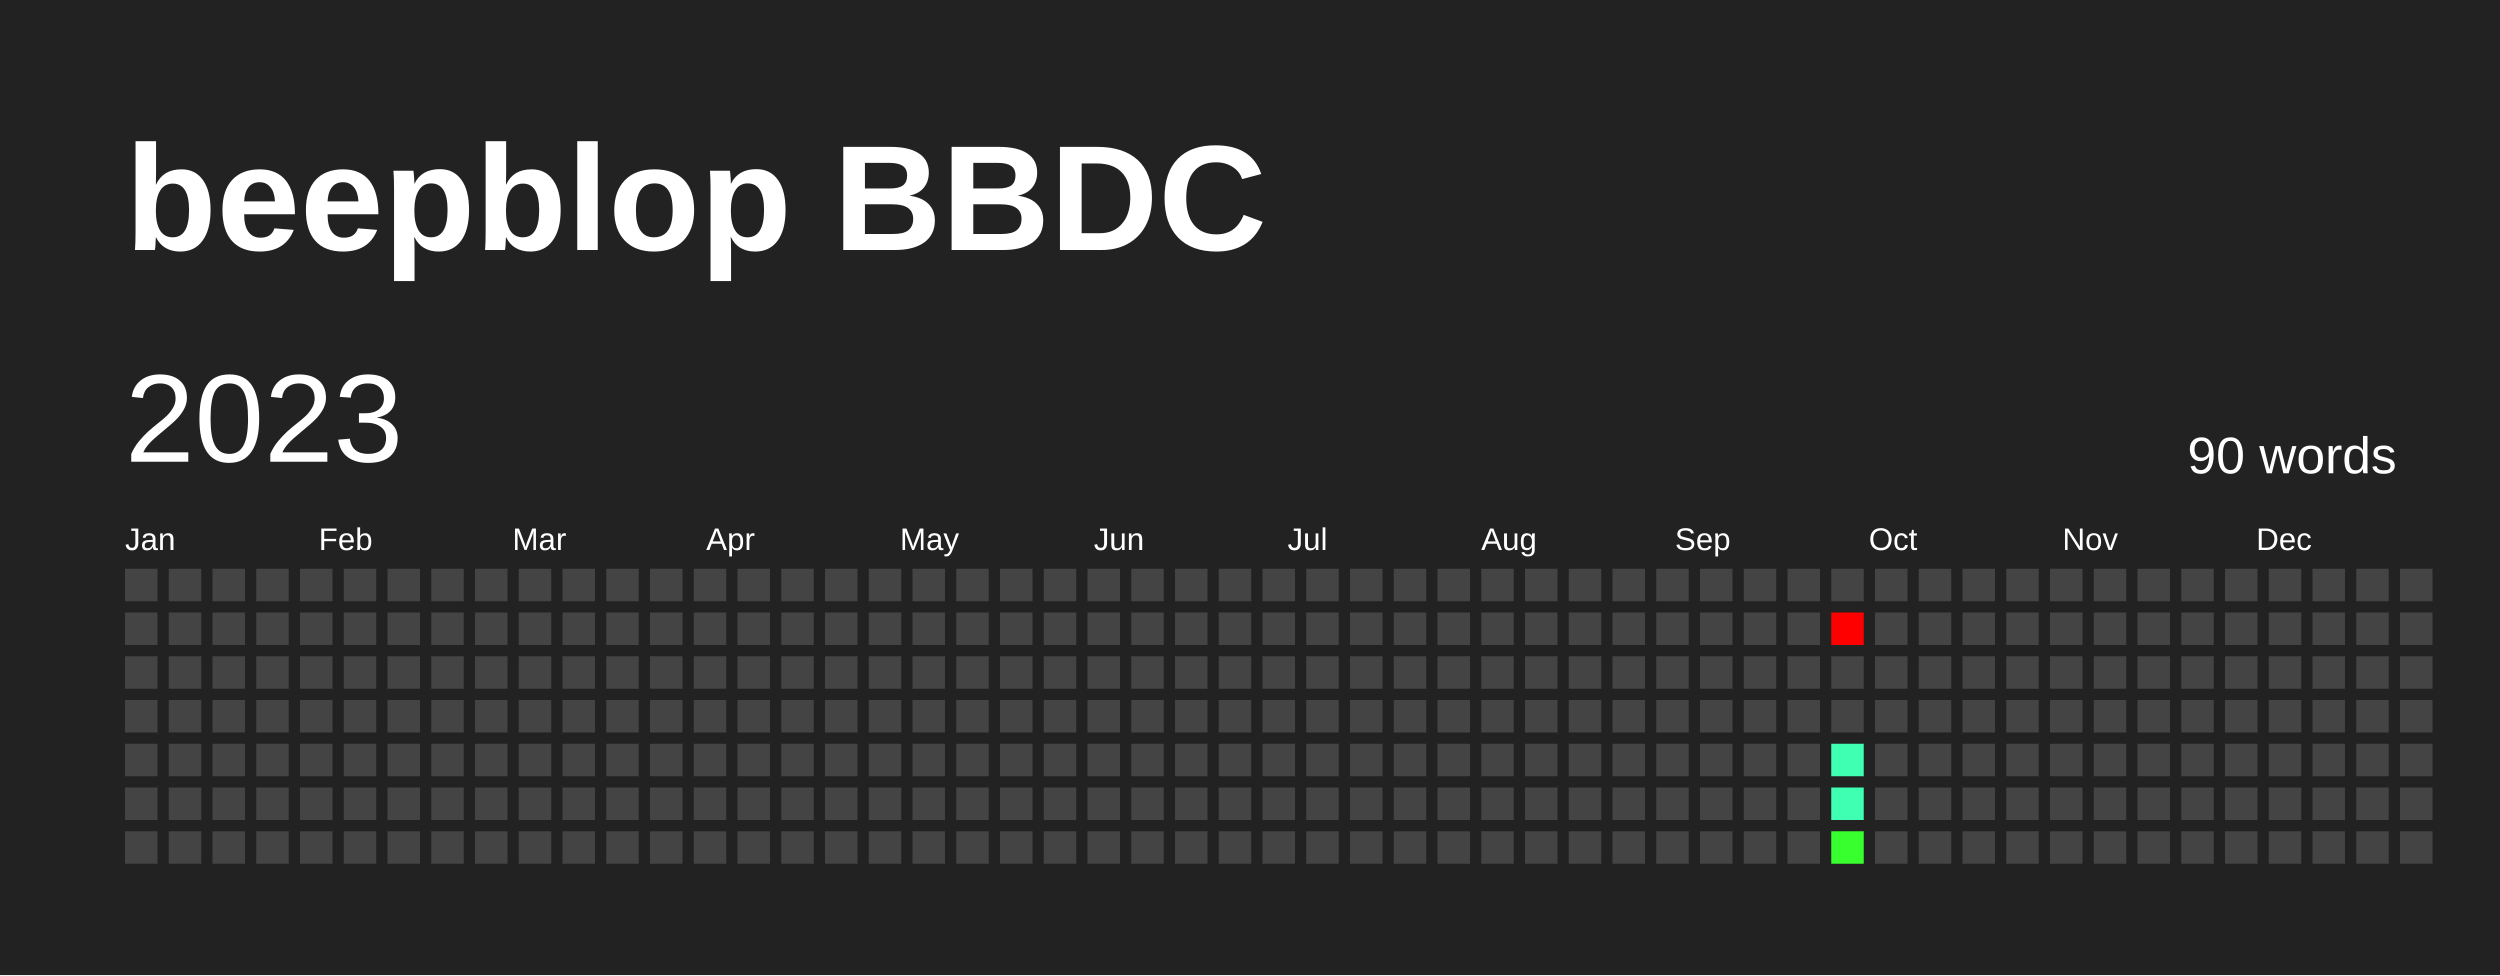
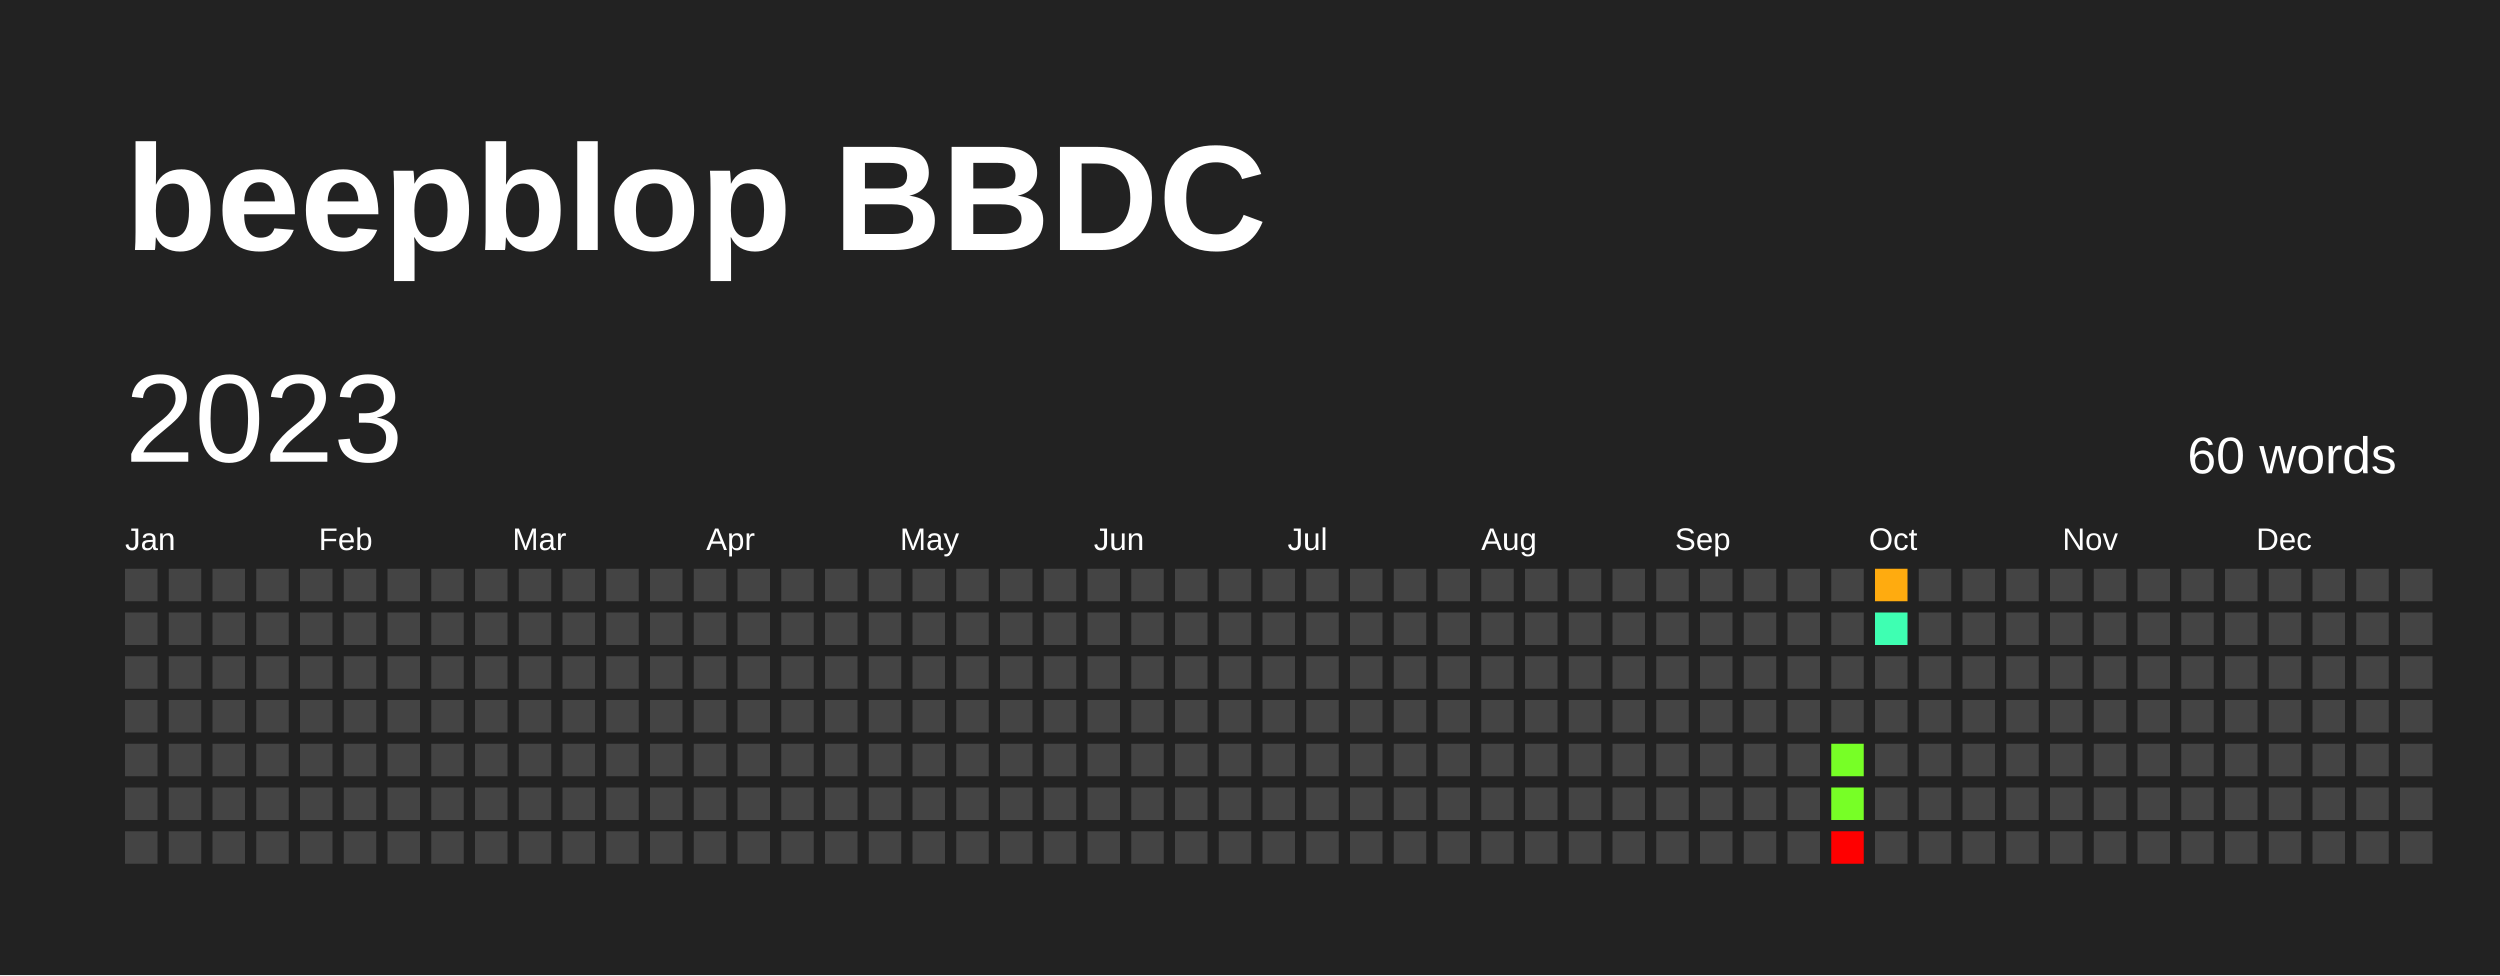
<svg xmlns="http://www.w3.org/2000/svg" baseProfile="full" height="78mm" version="1.1" viewBox="0,0,200,78" width="200mm">
  <defs />
  <rect fill="#222222" height="78" width="200" x="0" y="0" />
  <text fill="#FFFFFF" style="font-size:12px; font-family:Arial; font-weight:bold;" x="10" y="20">beepblop BBDC</text>
  <text dominant-baseline="hanging" fill="#FFFFFF" style="font-size:10.0px; font-family:Arial;" x="10" y="30">2023</text>
-   <text dominant-baseline="hanging" fill="#FFFFFF" style="font-size:4.125px; font-family:Arial;" x="175" y="35">90 words</text>
+   <text dominant-baseline="hanging" fill="#FFFFFF" style="font-size:4.125px; font-family:Arial;" x="175" y="35">60 words</text>
  <text fill="#FFFFFF" style="font-size:2.5px; font-family:Arial" x="10.0" y="44">Jan</text>
  <text fill="#FFFFFF" style="font-size:2.5px; font-family:Arial" x="25.5" y="44">Feb</text>
  <text fill="#FFFFFF" style="font-size:2.5px; font-family:Arial" x="41.0" y="44">Mar</text>
  <text fill="#FFFFFF" style="font-size:2.5px; font-family:Arial" x="56.5" y="44">Apr</text>
  <text fill="#FFFFFF" style="font-size:2.5px; font-family:Arial" x="72.0" y="44">May</text>
  <text fill="#FFFFFF" style="font-size:2.5px; font-family:Arial" x="87.5" y="44">Jun</text>
  <text fill="#FFFFFF" style="font-size:2.5px; font-family:Arial" x="103.0" y="44">Jul</text>
  <text fill="#FFFFFF" style="font-size:2.5px; font-family:Arial" x="118.5" y="44">Aug</text>
  <text fill="#FFFFFF" style="font-size:2.5px; font-family:Arial" x="134.0" y="44">Sep</text>
  <text fill="#FFFFFF" style="font-size:2.5px; font-family:Arial" x="149.5" y="44">Oct</text>
  <text fill="#FFFFFF" style="font-size:2.5px; font-family:Arial" x="165.0" y="44">Nov</text>
  <text fill="#FFFFFF" style="font-size:2.5px; font-family:Arial" x="180.5" y="44">Dec</text>
  <rect fill="#444444" height="2.6" width="2.6" x="10.0" y="45.5" />
  <rect fill="#444444" height="2.6" width="2.6" x="10.0" y="49.0" />
  <rect fill="#444444" height="2.6" width="2.6" x="10.0" y="52.5" />
  <rect fill="#444444" height="2.6" width="2.6" x="10.0" y="56.0" />
  <rect fill="#444444" height="2.6" width="2.6" x="10.0" y="59.5" />
  <rect fill="#444444" height="2.6" width="2.6" x="10.0" y="63.0" />
  <rect fill="#444444" height="2.6" width="2.6" x="10.0" y="66.5" />
  <rect fill="#444444" height="2.6" width="2.6" x="13.5" y="45.5" />
  <rect fill="#444444" height="2.6" width="2.6" x="13.5" y="49.0" />
  <rect fill="#444444" height="2.6" width="2.6" x="13.5" y="52.5" />
  <rect fill="#444444" height="2.6" width="2.6" x="13.5" y="56.0" />
  <rect fill="#444444" height="2.6" width="2.6" x="13.5" y="59.5" />
  <rect fill="#444444" height="2.6" width="2.6" x="13.5" y="63.0" />
  <rect fill="#444444" height="2.6" width="2.6" x="13.5" y="66.5" />
  <rect fill="#444444" height="2.6" width="2.6" x="17.0" y="45.5" />
  <rect fill="#444444" height="2.6" width="2.6" x="17.0" y="49.0" />
  <rect fill="#444444" height="2.6" width="2.6" x="17.0" y="52.5" />
  <rect fill="#444444" height="2.6" width="2.6" x="17.0" y="56.0" />
  <rect fill="#444444" height="2.6" width="2.6" x="17.0" y="59.5" />
  <rect fill="#444444" height="2.6" width="2.6" x="17.0" y="63.0" />
  <rect fill="#444444" height="2.6" width="2.6" x="17.0" y="66.5" />
  <rect fill="#444444" height="2.6" width="2.6" x="20.5" y="45.5" />
  <rect fill="#444444" height="2.6" width="2.6" x="20.5" y="49.0" />
  <rect fill="#444444" height="2.6" width="2.6" x="20.5" y="52.5" />
  <rect fill="#444444" height="2.6" width="2.6" x="20.5" y="56.0" />
  <rect fill="#444444" height="2.6" width="2.6" x="20.5" y="59.5" />
  <rect fill="#444444" height="2.6" width="2.6" x="20.5" y="63.0" />
  <rect fill="#444444" height="2.6" width="2.6" x="20.5" y="66.5" />
  <rect fill="#444444" height="2.6" width="2.6" x="24.0" y="45.5" />
  <rect fill="#444444" height="2.6" width="2.6" x="24.0" y="49.0" />
  <rect fill="#444444" height="2.6" width="2.6" x="24.0" y="52.5" />
  <rect fill="#444444" height="2.6" width="2.6" x="24.0" y="56.0" />
  <rect fill="#444444" height="2.6" width="2.6" x="24.0" y="59.5" />
  <rect fill="#444444" height="2.6" width="2.6" x="24.0" y="63.0" />
  <rect fill="#444444" height="2.6" width="2.6" x="24.0" y="66.5" />
  <rect fill="#444444" height="2.6" width="2.6" x="27.5" y="45.5" />
  <rect fill="#444444" height="2.6" width="2.6" x="27.5" y="49.0" />
  <rect fill="#444444" height="2.6" width="2.6" x="27.5" y="52.5" />
  <rect fill="#444444" height="2.6" width="2.6" x="27.5" y="56.0" />
  <rect fill="#444444" height="2.6" width="2.6" x="27.5" y="59.5" />
  <rect fill="#444444" height="2.6" width="2.6" x="27.5" y="63.0" />
  <rect fill="#444444" height="2.6" width="2.6" x="27.5" y="66.5" />
  <rect fill="#444444" height="2.6" width="2.6" x="31.0" y="45.5" />
  <rect fill="#444444" height="2.6" width="2.6" x="31.0" y="49.0" />
  <rect fill="#444444" height="2.6" width="2.6" x="31.0" y="52.5" />
  <rect fill="#444444" height="2.6" width="2.6" x="31.0" y="56.0" />
  <rect fill="#444444" height="2.6" width="2.6" x="31.0" y="59.5" />
  <rect fill="#444444" height="2.6" width="2.6" x="31.0" y="63.0" />
  <rect fill="#444444" height="2.6" width="2.6" x="31.0" y="66.5" />
  <rect fill="#444444" height="2.6" width="2.6" x="34.5" y="45.5" />
  <rect fill="#444444" height="2.6" width="2.6" x="34.5" y="49.0" />
  <rect fill="#444444" height="2.6" width="2.6" x="34.5" y="52.5" />
  <rect fill="#444444" height="2.6" width="2.6" x="34.5" y="56.0" />
  <rect fill="#444444" height="2.6" width="2.6" x="34.5" y="59.5" />
  <rect fill="#444444" height="2.6" width="2.6" x="34.5" y="63.0" />
  <rect fill="#444444" height="2.6" width="2.6" x="34.5" y="66.5" />
  <rect fill="#444444" height="2.6" width="2.6" x="38.0" y="45.5" />
  <rect fill="#444444" height="2.6" width="2.6" x="38.0" y="49.0" />
  <rect fill="#444444" height="2.6" width="2.6" x="38.0" y="52.5" />
  <rect fill="#444444" height="2.6" width="2.6" x="38.0" y="56.0" />
  <rect fill="#444444" height="2.6" width="2.6" x="38.0" y="59.5" />
  <rect fill="#444444" height="2.6" width="2.6" x="38.0" y="63.0" />
  <rect fill="#444444" height="2.6" width="2.6" x="38.0" y="66.5" />
  <rect fill="#444444" height="2.6" width="2.6" x="41.5" y="45.5" />
  <rect fill="#444444" height="2.6" width="2.6" x="41.5" y="49.0" />
  <rect fill="#444444" height="2.6" width="2.6" x="41.5" y="52.5" />
  <rect fill="#444444" height="2.6" width="2.6" x="41.5" y="56.0" />
  <rect fill="#444444" height="2.6" width="2.6" x="41.5" y="59.5" />
  <rect fill="#444444" height="2.6" width="2.6" x="41.5" y="63.0" />
  <rect fill="#444444" height="2.6" width="2.6" x="41.5" y="66.5" />
  <rect fill="#444444" height="2.6" width="2.6" x="45.0" y="45.5" />
  <rect fill="#444444" height="2.6" width="2.6" x="45.0" y="49.0" />
  <rect fill="#444444" height="2.6" width="2.6" x="45.0" y="52.5" />
  <rect fill="#444444" height="2.6" width="2.6" x="45.0" y="56.0" />
  <rect fill="#444444" height="2.6" width="2.6" x="45.0" y="59.5" />
  <rect fill="#444444" height="2.6" width="2.6" x="45.0" y="63.0" />
  <rect fill="#444444" height="2.6" width="2.6" x="45.0" y="66.5" />
  <rect fill="#444444" height="2.6" width="2.6" x="48.5" y="45.5" />
  <rect fill="#444444" height="2.6" width="2.6" x="48.5" y="49.0" />
  <rect fill="#444444" height="2.6" width="2.6" x="48.5" y="52.5" />
  <rect fill="#444444" height="2.6" width="2.6" x="48.5" y="56.0" />
  <rect fill="#444444" height="2.6" width="2.6" x="48.5" y="59.5" />
  <rect fill="#444444" height="2.6" width="2.6" x="48.5" y="63.0" />
  <rect fill="#444444" height="2.6" width="2.6" x="48.5" y="66.5" />
  <rect fill="#444444" height="2.6" width="2.6" x="52.0" y="45.5" />
  <rect fill="#444444" height="2.6" width="2.6" x="52.0" y="49.0" />
  <rect fill="#444444" height="2.6" width="2.6" x="52.0" y="52.5" />
  <rect fill="#444444" height="2.6" width="2.6" x="52.0" y="56.0" />
  <rect fill="#444444" height="2.6" width="2.6" x="52.0" y="59.5" />
  <rect fill="#444444" height="2.6" width="2.6" x="52.0" y="63.0" />
  <rect fill="#444444" height="2.6" width="2.6" x="52.0" y="66.5" />
  <rect fill="#444444" height="2.6" width="2.6" x="55.5" y="45.5" />
  <rect fill="#444444" height="2.6" width="2.6" x="55.5" y="49.0" />
  <rect fill="#444444" height="2.6" width="2.6" x="55.5" y="52.5" />
  <rect fill="#444444" height="2.6" width="2.6" x="55.5" y="56.0" />
  <rect fill="#444444" height="2.6" width="2.6" x="55.5" y="59.5" />
  <rect fill="#444444" height="2.6" width="2.6" x="55.5" y="63.0" />
  <rect fill="#444444" height="2.6" width="2.6" x="55.5" y="66.5" />
  <rect fill="#444444" height="2.6" width="2.6" x="59.0" y="45.5" />
  <rect fill="#444444" height="2.6" width="2.6" x="59.0" y="49.0" />
  <rect fill="#444444" height="2.6" width="2.6" x="59.0" y="52.5" />
  <rect fill="#444444" height="2.6" width="2.6" x="59.0" y="56.0" />
  <rect fill="#444444" height="2.6" width="2.6" x="59.0" y="59.5" />
  <rect fill="#444444" height="2.6" width="2.6" x="59.0" y="63.0" />
  <rect fill="#444444" height="2.6" width="2.6" x="59.0" y="66.5" />
  <rect fill="#444444" height="2.6" width="2.6" x="62.5" y="45.5" />
  <rect fill="#444444" height="2.6" width="2.6" x="62.5" y="49.0" />
  <rect fill="#444444" height="2.6" width="2.6" x="62.5" y="52.5" />
  <rect fill="#444444" height="2.6" width="2.6" x="62.5" y="56.0" />
  <rect fill="#444444" height="2.6" width="2.6" x="62.5" y="59.5" />
  <rect fill="#444444" height="2.6" width="2.6" x="62.5" y="63.0" />
  <rect fill="#444444" height="2.6" width="2.6" x="62.5" y="66.5" />
  <rect fill="#444444" height="2.6" width="2.6" x="66.0" y="45.5" />
  <rect fill="#444444" height="2.6" width="2.6" x="66.0" y="49.0" />
  <rect fill="#444444" height="2.6" width="2.6" x="66.0" y="52.5" />
  <rect fill="#444444" height="2.6" width="2.6" x="66.0" y="56.0" />
  <rect fill="#444444" height="2.6" width="2.6" x="66.0" y="59.5" />
  <rect fill="#444444" height="2.6" width="2.6" x="66.0" y="63.0" />
  <rect fill="#444444" height="2.6" width="2.6" x="66.0" y="66.5" />
  <rect fill="#444444" height="2.6" width="2.6" x="69.5" y="45.5" />
  <rect fill="#444444" height="2.6" width="2.6" x="69.5" y="49.0" />
  <rect fill="#444444" height="2.6" width="2.6" x="69.5" y="52.5" />
  <rect fill="#444444" height="2.6" width="2.6" x="69.5" y="56.0" />
  <rect fill="#444444" height="2.6" width="2.6" x="69.5" y="59.5" />
  <rect fill="#444444" height="2.6" width="2.6" x="69.5" y="63.0" />
  <rect fill="#444444" height="2.6" width="2.6" x="69.5" y="66.5" />
  <rect fill="#444444" height="2.6" width="2.6" x="73.0" y="45.5" />
  <rect fill="#444444" height="2.6" width="2.6" x="73.0" y="49.0" />
  <rect fill="#444444" height="2.6" width="2.6" x="73.0" y="52.5" />
  <rect fill="#444444" height="2.6" width="2.6" x="73.0" y="56.0" />
  <rect fill="#444444" height="2.6" width="2.6" x="73.0" y="59.5" />
  <rect fill="#444444" height="2.6" width="2.6" x="73.0" y="63.0" />
  <rect fill="#444444" height="2.6" width="2.6" x="73.0" y="66.5" />
  <rect fill="#444444" height="2.6" width="2.6" x="76.5" y="45.5" />
  <rect fill="#444444" height="2.6" width="2.6" x="76.5" y="49.0" />
  <rect fill="#444444" height="2.6" width="2.6" x="76.5" y="52.5" />
  <rect fill="#444444" height="2.6" width="2.6" x="76.5" y="56.0" />
  <rect fill="#444444" height="2.6" width="2.6" x="76.5" y="59.5" />
  <rect fill="#444444" height="2.6" width="2.6" x="76.5" y="63.0" />
  <rect fill="#444444" height="2.6" width="2.6" x="76.5" y="66.5" />
  <rect fill="#444444" height="2.6" width="2.6" x="80.0" y="45.5" />
  <rect fill="#444444" height="2.6" width="2.6" x="80.0" y="49.0" />
  <rect fill="#444444" height="2.6" width="2.6" x="80.0" y="52.5" />
  <rect fill="#444444" height="2.6" width="2.6" x="80.0" y="56.0" />
  <rect fill="#444444" height="2.6" width="2.6" x="80.0" y="59.5" />
  <rect fill="#444444" height="2.6" width="2.6" x="80.0" y="63.0" />
  <rect fill="#444444" height="2.6" width="2.6" x="80.0" y="66.5" />
  <rect fill="#444444" height="2.6" width="2.6" x="83.5" y="45.5" />
  <rect fill="#444444" height="2.6" width="2.6" x="83.5" y="49.0" />
  <rect fill="#444444" height="2.6" width="2.6" x="83.5" y="52.5" />
  <rect fill="#444444" height="2.6" width="2.6" x="83.5" y="56.0" />
  <rect fill="#444444" height="2.6" width="2.6" x="83.5" y="59.5" />
  <rect fill="#444444" height="2.6" width="2.6" x="83.5" y="63.0" />
  <rect fill="#444444" height="2.6" width="2.6" x="83.5" y="66.5" />
  <rect fill="#444444" height="2.6" width="2.6" x="87.0" y="45.5" />
  <rect fill="#444444" height="2.6" width="2.6" x="87.0" y="49.0" />
  <rect fill="#444444" height="2.6" width="2.6" x="87.0" y="52.5" />
  <rect fill="#444444" height="2.6" width="2.6" x="87.0" y="56.0" />
  <rect fill="#444444" height="2.6" width="2.6" x="87.0" y="59.5" />
  <rect fill="#444444" height="2.6" width="2.6" x="87.0" y="63.0" />
  <rect fill="#444444" height="2.6" width="2.6" x="87.0" y="66.5" />
  <rect fill="#444444" height="2.6" width="2.6" x="90.5" y="45.5" />
  <rect fill="#444444" height="2.6" width="2.6" x="90.5" y="49.0" />
  <rect fill="#444444" height="2.6" width="2.6" x="90.5" y="52.5" />
  <rect fill="#444444" height="2.6" width="2.6" x="90.5" y="56.0" />
  <rect fill="#444444" height="2.6" width="2.6" x="90.5" y="59.5" />
  <rect fill="#444444" height="2.6" width="2.6" x="90.5" y="63.0" />
  <rect fill="#444444" height="2.6" width="2.6" x="90.5" y="66.5" />
  <rect fill="#444444" height="2.6" width="2.6" x="94.0" y="45.5" />
  <rect fill="#444444" height="2.6" width="2.6" x="94.0" y="49.0" />
  <rect fill="#444444" height="2.6" width="2.6" x="94.0" y="52.5" />
  <rect fill="#444444" height="2.6" width="2.6" x="94.0" y="56.0" />
  <rect fill="#444444" height="2.6" width="2.6" x="94.0" y="59.5" />
  <rect fill="#444444" height="2.6" width="2.6" x="94.0" y="63.0" />
  <rect fill="#444444" height="2.6" width="2.6" x="94.0" y="66.5" />
  <rect fill="#444444" height="2.6" width="2.6" x="97.5" y="45.5" />
  <rect fill="#444444" height="2.6" width="2.6" x="97.5" y="49.0" />
  <rect fill="#444444" height="2.6" width="2.6" x="97.5" y="52.5" />
  <rect fill="#444444" height="2.6" width="2.6" x="97.5" y="56.0" />
  <rect fill="#444444" height="2.6" width="2.6" x="97.5" y="59.5" />
  <rect fill="#444444" height="2.6" width="2.6" x="97.5" y="63.0" />
  <rect fill="#444444" height="2.6" width="2.6" x="97.5" y="66.5" />
  <rect fill="#444444" height="2.6" width="2.6" x="101.0" y="45.5" />
  <rect fill="#444444" height="2.6" width="2.6" x="101.0" y="49.0" />
  <rect fill="#444444" height="2.6" width="2.6" x="101.0" y="52.5" />
  <rect fill="#444444" height="2.6" width="2.6" x="101.0" y="56.0" />
  <rect fill="#444444" height="2.6" width="2.6" x="101.0" y="59.5" />
  <rect fill="#444444" height="2.6" width="2.6" x="101.0" y="63.0" />
  <rect fill="#444444" height="2.6" width="2.6" x="101.0" y="66.5" />
  <rect fill="#444444" height="2.6" width="2.6" x="104.5" y="45.5" />
  <rect fill="#444444" height="2.6" width="2.6" x="104.5" y="49.0" />
  <rect fill="#444444" height="2.6" width="2.6" x="104.5" y="52.5" />
  <rect fill="#444444" height="2.6" width="2.6" x="104.5" y="56.0" />
  <rect fill="#444444" height="2.6" width="2.6" x="104.5" y="59.5" />
  <rect fill="#444444" height="2.6" width="2.6" x="104.5" y="63.0" />
  <rect fill="#444444" height="2.6" width="2.6" x="104.5" y="66.5" />
  <rect fill="#444444" height="2.6" width="2.6" x="108.0" y="45.5" />
  <rect fill="#444444" height="2.6" width="2.6" x="108.0" y="49.0" />
  <rect fill="#444444" height="2.6" width="2.6" x="108.0" y="52.5" />
  <rect fill="#444444" height="2.6" width="2.6" x="108.0" y="56.0" />
  <rect fill="#444444" height="2.6" width="2.6" x="108.0" y="59.5" />
  <rect fill="#444444" height="2.6" width="2.6" x="108.0" y="63.0" />
  <rect fill="#444444" height="2.6" width="2.6" x="108.0" y="66.5" />
  <rect fill="#444444" height="2.6" width="2.6" x="111.5" y="45.5" />
  <rect fill="#444444" height="2.6" width="2.6" x="111.5" y="49.0" />
  <rect fill="#444444" height="2.6" width="2.6" x="111.5" y="52.5" />
  <rect fill="#444444" height="2.6" width="2.6" x="111.5" y="56.0" />
  <rect fill="#444444" height="2.6" width="2.6" x="111.5" y="59.5" />
  <rect fill="#444444" height="2.6" width="2.6" x="111.5" y="63.0" />
  <rect fill="#444444" height="2.6" width="2.6" x="111.5" y="66.5" />
  <rect fill="#444444" height="2.6" width="2.6" x="115.0" y="45.5" />
  <rect fill="#444444" height="2.6" width="2.6" x="115.0" y="49.0" />
  <rect fill="#444444" height="2.6" width="2.6" x="115.0" y="52.5" />
  <rect fill="#444444" height="2.6" width="2.6" x="115.0" y="56.0" />
  <rect fill="#444444" height="2.6" width="2.6" x="115.0" y="59.5" />
  <rect fill="#444444" height="2.6" width="2.6" x="115.0" y="63.0" />
  <rect fill="#444444" height="2.6" width="2.6" x="115.0" y="66.5" />
  <rect fill="#444444" height="2.6" width="2.6" x="118.5" y="45.5" />
  <rect fill="#444444" height="2.6" width="2.6" x="118.5" y="49.0" />
  <rect fill="#444444" height="2.6" width="2.6" x="118.5" y="52.5" />
  <rect fill="#444444" height="2.6" width="2.6" x="118.5" y="56.0" />
  <rect fill="#444444" height="2.6" width="2.6" x="118.5" y="59.5" />
  <rect fill="#444444" height="2.6" width="2.6" x="118.5" y="63.0" />
  <rect fill="#444444" height="2.6" width="2.6" x="118.5" y="66.5" />
  <rect fill="#444444" height="2.6" width="2.6" x="122.0" y="45.5" />
  <rect fill="#444444" height="2.6" width="2.6" x="122.0" y="49.0" />
  <rect fill="#444444" height="2.6" width="2.6" x="122.0" y="52.5" />
  <rect fill="#444444" height="2.6" width="2.6" x="122.0" y="56.0" />
  <rect fill="#444444" height="2.6" width="2.6" x="122.0" y="59.5" />
  <rect fill="#444444" height="2.6" width="2.6" x="122.0" y="63.0" />
  <rect fill="#444444" height="2.6" width="2.6" x="122.0" y="66.5" />
  <rect fill="#444444" height="2.6" width="2.6" x="125.5" y="45.5" />
  <rect fill="#444444" height="2.6" width="2.6" x="125.5" y="49.0" />
  <rect fill="#444444" height="2.6" width="2.6" x="125.5" y="52.5" />
  <rect fill="#444444" height="2.6" width="2.6" x="125.5" y="56.0" />
  <rect fill="#444444" height="2.6" width="2.6" x="125.5" y="59.5" />
  <rect fill="#444444" height="2.6" width="2.6" x="125.5" y="63.0" />
  <rect fill="#444444" height="2.6" width="2.6" x="125.5" y="66.5" />
  <rect fill="#444444" height="2.6" width="2.6" x="129.0" y="45.5" />
  <rect fill="#444444" height="2.6" width="2.6" x="129.0" y="49.0" />
  <rect fill="#444444" height="2.6" width="2.6" x="129.0" y="52.5" />
  <rect fill="#444444" height="2.6" width="2.6" x="129.0" y="56.0" />
  <rect fill="#444444" height="2.6" width="2.6" x="129.0" y="59.5" />
  <rect fill="#444444" height="2.6" width="2.6" x="129.0" y="63.0" />
  <rect fill="#444444" height="2.6" width="2.6" x="129.0" y="66.5" />
  <rect fill="#444444" height="2.6" width="2.6" x="132.5" y="45.5" />
  <rect fill="#444444" height="2.6" width="2.6" x="132.5" y="49.0" />
  <rect fill="#444444" height="2.6" width="2.6" x="132.5" y="52.5" />
  <rect fill="#444444" height="2.6" width="2.6" x="132.5" y="56.0" />
  <rect fill="#444444" height="2.6" width="2.6" x="132.5" y="59.5" />
  <rect fill="#444444" height="2.6" width="2.6" x="132.5" y="63.0" />
  <rect fill="#444444" height="2.6" width="2.6" x="132.5" y="66.5" />
  <rect fill="#444444" height="2.6" width="2.6" x="136.0" y="45.5" />
  <rect fill="#444444" height="2.6" width="2.6" x="136.0" y="49.0" />
  <rect fill="#444444" height="2.6" width="2.6" x="136.0" y="52.5" />
  <rect fill="#444444" height="2.6" width="2.6" x="136.0" y="56.0" />
  <rect fill="#444444" height="2.6" width="2.6" x="136.0" y="59.5" />
  <rect fill="#444444" height="2.6" width="2.6" x="136.0" y="63.0" />
  <rect fill="#444444" height="2.6" width="2.6" x="136.0" y="66.5" />
  <rect fill="#444444" height="2.6" width="2.6" x="139.5" y="45.5" />
  <rect fill="#444444" height="2.6" width="2.6" x="139.5" y="49.0" />
  <rect fill="#444444" height="2.6" width="2.6" x="139.5" y="52.5" />
  <rect fill="#444444" height="2.6" width="2.6" x="139.5" y="56.0" />
  <rect fill="#444444" height="2.6" width="2.6" x="139.5" y="59.5" />
  <rect fill="#444444" height="2.6" width="2.6" x="139.5" y="63.0" />
  <rect fill="#444444" height="2.6" width="2.6" x="139.5" y="66.5" />
  <rect fill="#444444" height="2.6" width="2.6" x="143.0" y="45.5" />
  <rect fill="#444444" height="2.6" width="2.6" x="143.0" y="49.0" />
  <rect fill="#444444" height="2.6" width="2.6" x="143.0" y="52.5" />
  <rect fill="#444444" height="2.6" width="2.6" x="143.0" y="56.0" />
  <rect fill="#444444" height="2.6" width="2.6" x="143.0" y="59.5" />
  <rect fill="#444444" height="2.6" width="2.6" x="143.0" y="63.0" />
  <rect fill="#444444" height="2.6" width="2.6" x="143.0" y="66.5" />
  <rect fill="#444444" height="2.6" width="2.6" x="146.5" y="45.5" />
-   <rect fill="red" height="2.6" width="2.6" x="146.5" y="49.0" />
+   <rect fill="#444444" height="2.6" width="2.6" x="146.5" y="49.0" />
  <rect fill="#444444" height="2.6" width="2.6" x="146.5" y="52.5" />
  <rect fill="#444444" height="2.6" width="2.6" x="146.5" y="56.0" />
-   <rect fill="#3effb2" height="2.6" width="2.6" x="146.5" y="59.5" />
-   <rect fill="#3effb2" height="2.6" width="2.6" x="146.5" y="63.0" />
-   <rect fill="#38ff2e" height="2.6" width="2.6" x="146.5" y="66.5" />
-   <rect fill="#444444" height="2.6" width="2.6" x="150.0" y="45.5" />
-   <rect fill="#444444" height="2.6" width="2.6" x="150.0" y="49.0" />
+   <rect fill="#77ff26" height="2.6" width="2.6" x="146.5" y="59.5" />
+   <rect fill="#77ff26" height="2.6" width="2.6" x="146.5" y="63.0" />
+   <rect fill="red" height="2.6" width="2.6" x="146.5" y="66.5" />
+   <rect fill="#ffab0f" height="2.6" width="2.6" x="150.0" y="45.5" />
+   <rect fill="#3effb2" height="2.6" width="2.6" x="150.0" y="49.0" />
  <rect fill="#444444" height="2.6" width="2.6" x="150.0" y="52.5" />
  <rect fill="#444444" height="2.6" width="2.6" x="150.0" y="56.0" />
  <rect fill="#444444" height="2.6" width="2.6" x="150.0" y="59.5" />
  <rect fill="#444444" height="2.6" width="2.6" x="150.0" y="63.0" />
  <rect fill="#444444" height="2.6" width="2.6" x="150.0" y="66.5" />
  <rect fill="#444444" height="2.6" width="2.6" x="153.5" y="45.5" />
  <rect fill="#444444" height="2.6" width="2.6" x="153.5" y="49.0" />
  <rect fill="#444444" height="2.6" width="2.6" x="153.5" y="52.5" />
  <rect fill="#444444" height="2.6" width="2.6" x="153.5" y="56.0" />
  <rect fill="#444444" height="2.6" width="2.6" x="153.5" y="59.5" />
  <rect fill="#444444" height="2.6" width="2.6" x="153.5" y="63.0" />
  <rect fill="#444444" height="2.6" width="2.6" x="153.5" y="66.5" />
  <rect fill="#444444" height="2.6" width="2.6" x="157.0" y="45.5" />
  <rect fill="#444444" height="2.6" width="2.6" x="157.0" y="49.0" />
  <rect fill="#444444" height="2.6" width="2.6" x="157.0" y="52.5" />
  <rect fill="#444444" height="2.6" width="2.6" x="157.0" y="56.0" />
  <rect fill="#444444" height="2.6" width="2.6" x="157.0" y="59.5" />
  <rect fill="#444444" height="2.6" width="2.6" x="157.0" y="63.0" />
  <rect fill="#444444" height="2.6" width="2.6" x="157.0" y="66.5" />
  <rect fill="#444444" height="2.6" width="2.6" x="160.5" y="45.5" />
  <rect fill="#444444" height="2.6" width="2.6" x="160.5" y="49.0" />
  <rect fill="#444444" height="2.6" width="2.6" x="160.5" y="52.5" />
  <rect fill="#444444" height="2.6" width="2.6" x="160.5" y="56.0" />
  <rect fill="#444444" height="2.6" width="2.6" x="160.5" y="59.5" />
  <rect fill="#444444" height="2.6" width="2.6" x="160.5" y="63.0" />
  <rect fill="#444444" height="2.6" width="2.6" x="160.5" y="66.5" />
  <rect fill="#444444" height="2.6" width="2.6" x="164.0" y="45.5" />
  <rect fill="#444444" height="2.6" width="2.6" x="164.0" y="49.0" />
  <rect fill="#444444" height="2.6" width="2.6" x="164.0" y="52.5" />
  <rect fill="#444444" height="2.6" width="2.6" x="164.0" y="56.0" />
  <rect fill="#444444" height="2.6" width="2.6" x="164.0" y="59.5" />
  <rect fill="#444444" height="2.6" width="2.6" x="164.0" y="63.0" />
  <rect fill="#444444" height="2.6" width="2.6" x="164.0" y="66.5" />
  <rect fill="#444444" height="2.6" width="2.6" x="167.5" y="45.5" />
  <rect fill="#444444" height="2.6" width="2.6" x="167.5" y="49.0" />
  <rect fill="#444444" height="2.6" width="2.6" x="167.5" y="52.5" />
  <rect fill="#444444" height="2.6" width="2.6" x="167.5" y="56.0" />
  <rect fill="#444444" height="2.6" width="2.6" x="167.5" y="59.5" />
  <rect fill="#444444" height="2.6" width="2.6" x="167.5" y="63.0" />
  <rect fill="#444444" height="2.6" width="2.6" x="167.5" y="66.5" />
  <rect fill="#444444" height="2.6" width="2.6" x="171.0" y="45.5" />
  <rect fill="#444444" height="2.6" width="2.6" x="171.0" y="49.0" />
  <rect fill="#444444" height="2.6" width="2.6" x="171.0" y="52.5" />
  <rect fill="#444444" height="2.6" width="2.6" x="171.0" y="56.0" />
  <rect fill="#444444" height="2.6" width="2.6" x="171.0" y="59.5" />
  <rect fill="#444444" height="2.6" width="2.6" x="171.0" y="63.0" />
  <rect fill="#444444" height="2.6" width="2.6" x="171.0" y="66.5" />
  <rect fill="#444444" height="2.6" width="2.6" x="174.5" y="45.5" />
  <rect fill="#444444" height="2.6" width="2.6" x="174.5" y="49.0" />
  <rect fill="#444444" height="2.6" width="2.6" x="174.5" y="52.5" />
  <rect fill="#444444" height="2.6" width="2.6" x="174.5" y="56.0" />
  <rect fill="#444444" height="2.6" width="2.6" x="174.5" y="59.5" />
  <rect fill="#444444" height="2.6" width="2.6" x="174.5" y="63.0" />
  <rect fill="#444444" height="2.6" width="2.6" x="174.5" y="66.5" />
  <rect fill="#444444" height="2.6" width="2.6" x="178.0" y="45.5" />
  <rect fill="#444444" height="2.6" width="2.6" x="178.0" y="49.0" />
  <rect fill="#444444" height="2.6" width="2.6" x="178.0" y="52.5" />
  <rect fill="#444444" height="2.6" width="2.6" x="178.0" y="56.0" />
  <rect fill="#444444" height="2.6" width="2.6" x="178.0" y="59.5" />
  <rect fill="#444444" height="2.6" width="2.6" x="178.0" y="63.0" />
  <rect fill="#444444" height="2.6" width="2.6" x="178.0" y="66.5" />
  <rect fill="#444444" height="2.6" width="2.6" x="181.5" y="45.5" />
  <rect fill="#444444" height="2.6" width="2.6" x="181.5" y="49.0" />
  <rect fill="#444444" height="2.6" width="2.6" x="181.5" y="52.5" />
  <rect fill="#444444" height="2.6" width="2.6" x="181.5" y="56.0" />
  <rect fill="#444444" height="2.6" width="2.6" x="181.5" y="59.5" />
  <rect fill="#444444" height="2.6" width="2.6" x="181.5" y="63.0" />
  <rect fill="#444444" height="2.6" width="2.6" x="181.5" y="66.5" />
  <rect fill="#444444" height="2.6" width="2.6" x="185.0" y="45.5" />
  <rect fill="#444444" height="2.6" width="2.6" x="185.0" y="49.0" />
  <rect fill="#444444" height="2.6" width="2.6" x="185.0" y="52.5" />
  <rect fill="#444444" height="2.6" width="2.6" x="185.0" y="56.0" />
  <rect fill="#444444" height="2.6" width="2.6" x="185.0" y="59.5" />
  <rect fill="#444444" height="2.6" width="2.6" x="185.0" y="63.0" />
  <rect fill="#444444" height="2.6" width="2.6" x="185.0" y="66.5" />
  <rect fill="#444444" height="2.6" width="2.6" x="188.5" y="45.5" />
  <rect fill="#444444" height="2.6" width="2.6" x="188.5" y="49.0" />
  <rect fill="#444444" height="2.6" width="2.6" x="188.5" y="52.5" />
  <rect fill="#444444" height="2.6" width="2.6" x="188.5" y="56.0" />
  <rect fill="#444444" height="2.6" width="2.6" x="188.5" y="59.5" />
  <rect fill="#444444" height="2.6" width="2.6" x="188.5" y="63.0" />
  <rect fill="#444444" height="2.6" width="2.6" x="188.5" y="66.5" />
  <rect fill="#444444" height="2.6" width="2.6" x="192.0" y="45.5" />
  <rect fill="#444444" height="2.6" width="2.6" x="192.0" y="49.0" />
  <rect fill="#444444" height="2.6" width="2.6" x="192.0" y="52.5" />
  <rect fill="#444444" height="2.6" width="2.6" x="192.0" y="56.0" />
  <rect fill="#444444" height="2.6" width="2.6" x="192.0" y="59.5" />
  <rect fill="#444444" height="2.6" width="2.6" x="192.0" y="63.0" />
  <rect fill="#444444" height="2.6" width="2.6" x="192.0" y="66.5" />
</svg>
